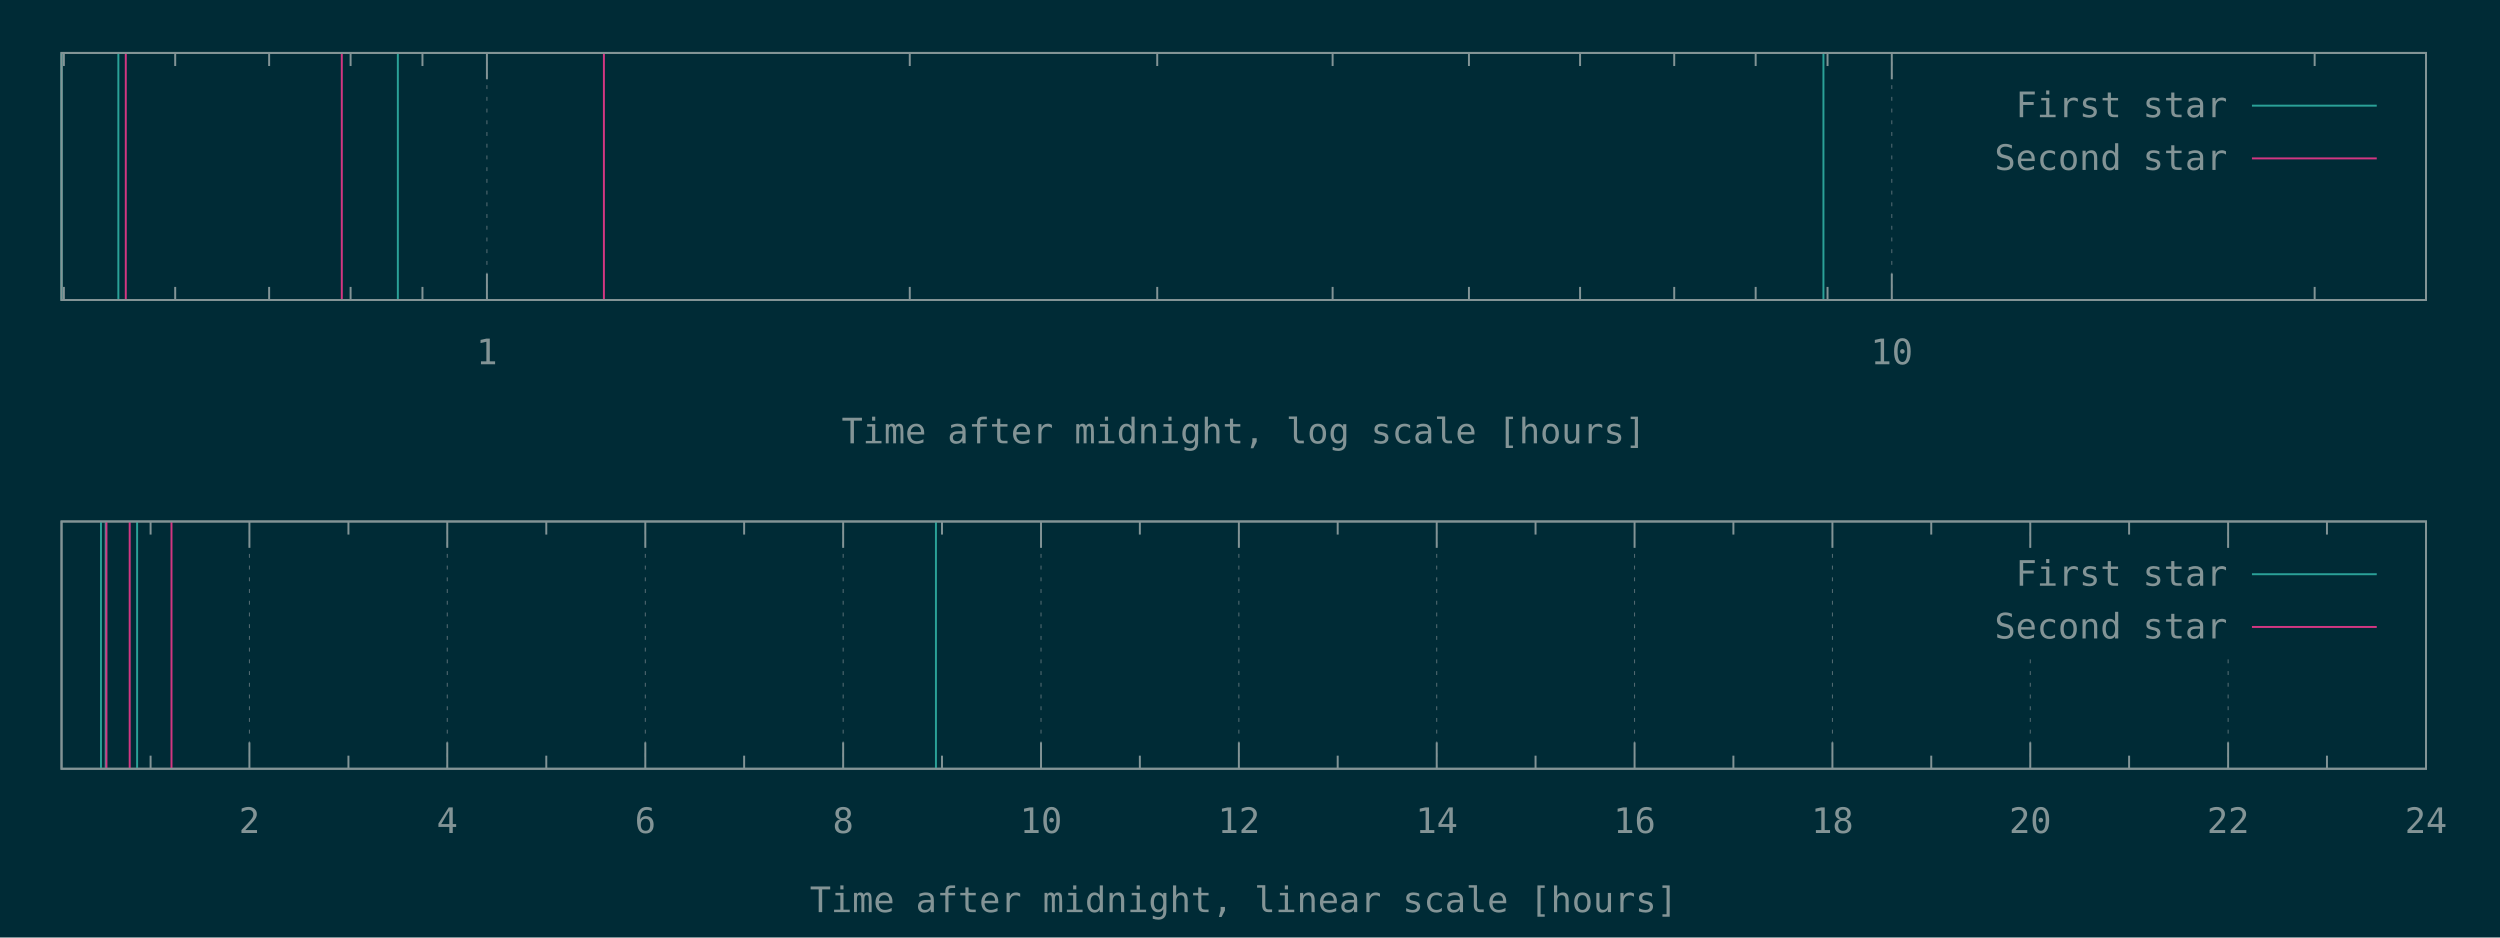
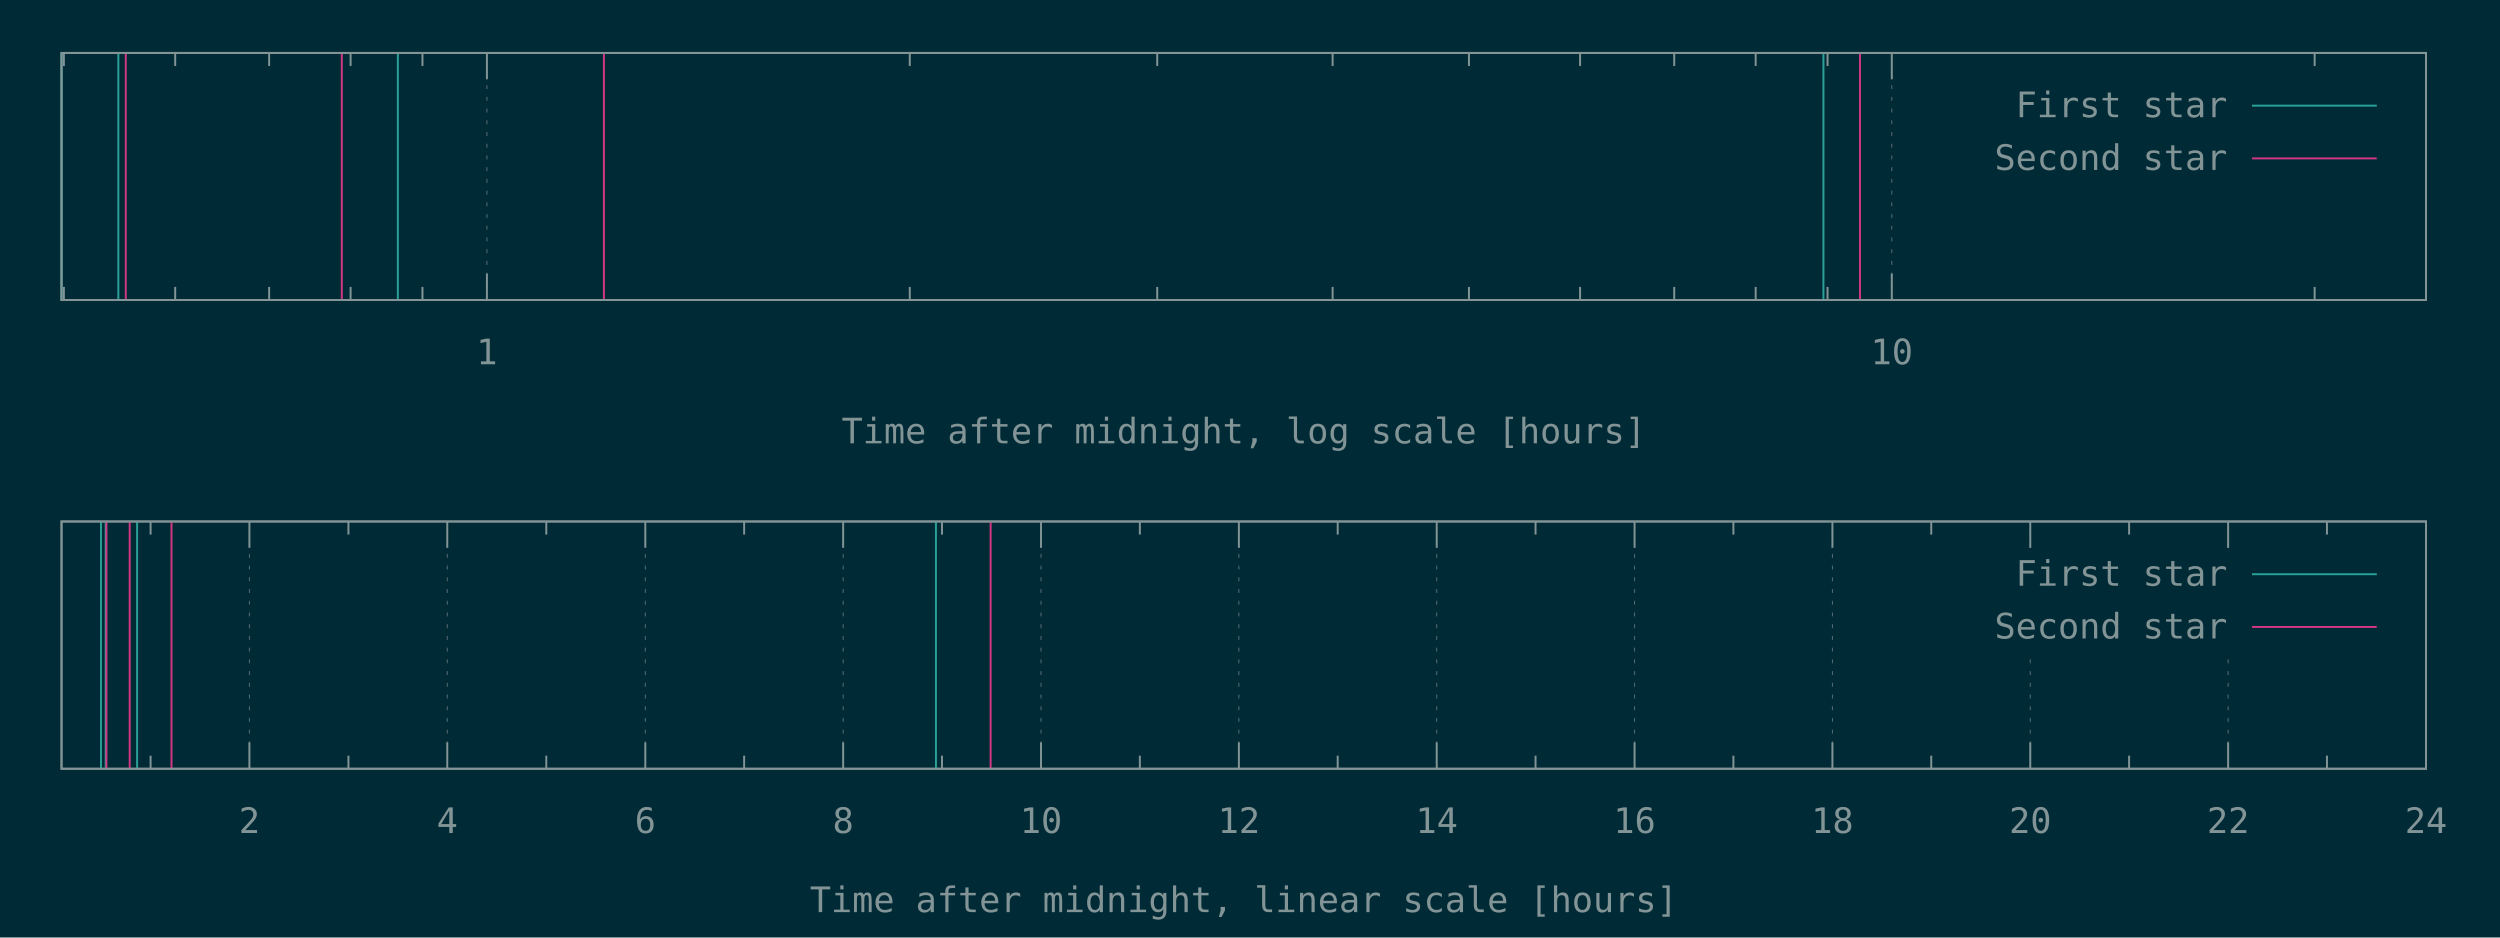
<svg xmlns="http://www.w3.org/2000/svg" xmlns:xlink="http://www.w3.org/1999/xlink" width="1280" height="480" viewBox="0 0 1280 480">
  <g id="gnuplot_canvas">
    <rect x="0" y="0" width="1280" height="480" fill="#002b36" />
    <defs>
      <circle id="gpDot" r="0.5" stroke-width="0.5" stroke="currentColor" />
      <path id="gpPt0" stroke-width="0.148" stroke="currentColor" d="M-1,0 h2 M0,-1 v2" />
      <path id="gpPt1" stroke-width="0.148" stroke="currentColor" d="M-1,-1 L1,1 M1,-1 L-1,1" />
      <path id="gpPt2" stroke-width="0.148" stroke="currentColor" d="M-1,0 L1,0 M0,-1 L0,1 M-1,-1 L1,1 M-1,1 L1,-1" />
      <rect id="gpPt3" stroke-width="0.148" stroke="currentColor" x="-1" y="-1" width="2" height="2" />
      <rect id="gpPt4" stroke-width="0.148" stroke="currentColor" fill="currentColor" x="-1" y="-1" width="2" height="2" />
      <circle id="gpPt5" stroke-width="0.148" stroke="currentColor" cx="0" cy="0" r="1" />
      <use xlink:href="#gpPt5" id="gpPt6" fill="currentColor" stroke="none" />
      <path id="gpPt7" stroke-width="0.148" stroke="currentColor" d="M0,-1.33 L-1.33,0.67 L1.33,0.67 z" />
      <use xlink:href="#gpPt7" id="gpPt8" fill="currentColor" stroke="none" />
      <use xlink:href="#gpPt7" id="gpPt9" stroke="currentColor" transform="rotate(180)" />
      <use xlink:href="#gpPt9" id="gpPt10" fill="currentColor" stroke="none" />
      <use xlink:href="#gpPt3" id="gpPt11" stroke="currentColor" transform="rotate(45)" />
      <use xlink:href="#gpPt11" id="gpPt12" fill="currentColor" stroke="none" />
      <path id="gpPt13" stroke-width="0.148" stroke="currentColor" d="M0,1.330 L1.265,0.411 L0.782,-1.067 L-0.782,-1.076 L-1.265,0.411 z" />
      <use xlink:href="#gpPt13" id="gpPt14" fill="currentColor" stroke="none" />
      <filter id="textbox" filterUnits="objectBoundingBox" x="0" y="0" height="1" width="1">
        <feFlood flood-color="#002B36" flood-opacity="1" result="bgnd" />
        <feComposite in="SourceGraphic" in2="bgnd" operator="atop" />
      </filter>
      <filter id="greybox" filterUnits="objectBoundingBox" x="0" y="0" height="1" width="1">
        <feFlood flood-color="lightgrey" flood-opacity="1" result="grey" />
        <feComposite in="SourceGraphic" in2="grey" operator="atop" />
      </filter>
    </defs>
    <g fill="none" color="#002B36" stroke="currentColor" stroke-width="1.00" stroke-linecap="butt" stroke-linejoin="miter">
</g>
    <g fill="none" color="black" stroke="currentColor" stroke-width="1.00" stroke-linecap="butt" stroke-linejoin="miter">
      <path stroke="rgb(131, 148, 150)" d="M32.7,153.6 L32.7,146.9 M32.7,27.1 L32.7,33.8 M89.7,153.6 L89.7,146.9 M89.7,27.1 L89.7,33.8   M137.8,153.6 L137.8,146.9 M137.8,27.1 L137.8,33.8 M179.5,153.6 L179.5,146.9 M179.5,27.1 L179.5,33.8   M216.3,153.6 L216.3,146.9 M216.3,27.1 L216.3,33.8  " />
    </g>
    <g fill="none" color="black" stroke="rgb(131, 148, 150)" stroke-width="0.50" stroke-linecap="butt" stroke-linejoin="miter">
</g>
    <g fill="none" color="gray" stroke="currentColor" stroke-width="0.50" stroke-linecap="butt" stroke-linejoin="miter">
      <path stroke="rgb( 88, 110, 117)" stroke-dasharray="2,4" class="gridline" d="M249.3,153.6 L249.3,27.1  " />
    </g>
    <g fill="none" color="gray" stroke="rgb( 88, 110, 117)" stroke-width="1.00" stroke-linecap="butt" stroke-linejoin="miter">
</g>
    <g fill="none" color="black" stroke="currentColor" stroke-width="1.00" stroke-linecap="butt" stroke-linejoin="miter">
      <path stroke="rgb(131, 148, 150)" d="M249.3,153.6 L249.3,140.1 M249.3,27.1 L249.3,40.6  " />
      <g transform="translate(249.3,186.5)" stroke="none" fill="rgb(131,148,150)" font-family="Inconsolata" font-size="18.00" text-anchor="middle">
        <text>
          <tspan font-family="Inconsolata"> 1</tspan>
        </text>
      </g>
    </g>
    <g fill="none" color="black" stroke="currentColor" stroke-width="1.00" stroke-linecap="butt" stroke-linejoin="miter">
      <path stroke="rgb(131, 148, 150)" d="M465.8,153.6 L465.8,146.9 M465.8,27.1 L465.8,33.8 M592.5,153.6 L592.5,146.9 M592.5,27.1 L592.5,33.8   M682.3,153.6 L682.3,146.9 M682.3,27.1 L682.3,33.8 M752.1,153.6 L752.1,146.9 M752.1,27.1 L752.1,33.8   M809.0,153.6 L809.0,146.9 M809.0,27.1 L809.0,33.8 M857.2,153.6 L857.2,146.9 M857.2,27.1 L857.2,33.8   M898.9,153.6 L898.9,146.9 M898.9,27.1 L898.9,33.8 M935.7,153.6 L935.7,146.9 M935.7,27.1 L935.7,33.8    " />
    </g>
    <g fill="none" color="black" stroke="rgb(131, 148, 150)" stroke-width="0.50" stroke-linecap="butt" stroke-linejoin="miter">
</g>
    <g fill="none" color="gray" stroke="currentColor" stroke-width="0.50" stroke-linecap="butt" stroke-linejoin="miter">
      <path stroke="rgb( 88, 110, 117)" stroke-dasharray="2,4" class="gridline" d="M968.6,153.6 L968.6,27.1  " />
    </g>
    <g fill="none" color="gray" stroke="rgb( 88, 110, 117)" stroke-width="1.00" stroke-linecap="butt" stroke-linejoin="miter">
</g>
    <g fill="none" color="black" stroke="currentColor" stroke-width="1.00" stroke-linecap="butt" stroke-linejoin="miter">
      <path stroke="rgb(131, 148, 150)" d="M968.6,153.6 L968.6,140.1 M968.6,27.1 L968.6,40.6  " />
      <g transform="translate(968.6,186.5)" stroke="none" fill="rgb(131,148,150)" font-family="Inconsolata" font-size="18.00" text-anchor="middle">
        <text>
          <tspan font-family="Inconsolata"> 10</tspan>
        </text>
      </g>
    </g>
    <g fill="none" color="black" stroke="currentColor" stroke-width="1.00" stroke-linecap="butt" stroke-linejoin="miter">
      <path stroke="rgb(131, 148, 150)" d="M1185.1,153.6 L1185.1,146.9 M1185.1,27.1 L1185.1,33.8  " />
    </g>
    <g fill="none" color="black" stroke="currentColor" stroke-width="1.00" stroke-linecap="butt" stroke-linejoin="miter">
      <path stroke="rgb(131, 148, 150)" d="M31.5,27.1 L31.5,153.6 L1242.1,153.6 L1242.1,27.1 L31.5,27.1 Z  " />
    </g>
    <g fill="none" color="black" stroke="currentColor" stroke-width="1.00" stroke-linecap="butt" stroke-linejoin="miter">
      <g transform="translate(636.8,227.0)" stroke="none" fill="rgb(131,148,150)" font-family="Inconsolata" font-size="18.00" text-anchor="middle">
        <text>
          <tspan font-family="Inconsolata">Time after midnight, log scale [hours]</tspan>
        </text>
      </g>
    </g>
    <g fill="none" color="black" stroke="currentColor" stroke-width="1.00" stroke-linecap="butt" stroke-linejoin="miter">
</g>
    <g id="gnuplot_plot_1a">
      <g fill="none" color="black" stroke="currentColor" stroke-width="1.00" stroke-linecap="butt" stroke-linejoin="miter">
        <path stroke="rgb( 42, 161, 152)" d="M31.5,153.6 L31.5,27.1 M60.6,153.6 L60.6,27.1 M203.7,153.6 L203.7,27.1 M933.6,153.6 L933.6,27.1    " />
      </g>
    </g>
    <g id="gnuplot_plot_2a">
      <g fill="none" color="black" stroke="currentColor" stroke-width="1.00" stroke-linecap="butt" stroke-linejoin="miter">
-         <path stroke="rgb(211,  54, 130)" d="M64.4,153.6 L64.4,27.1 M175.0,153.6 L175.0,27.1 M309.2,153.6 L309.2,27.1  " />
+         <path stroke="rgb(211,  54, 130)" d="M64.4,153.6 L64.4,27.1 M175.0,153.6 L175.0,27.1 M309.2,153.6 L309.2,27.1 M952.3,153.6 L952.3,27.1    " />
      </g>
    </g>
    <g stroke="none" shape-rendering="crispEdges">
      <polygon fill="#002B36" points="1001.8,94.6 1229.5,94.6 1229.5,40.6 1001.8,40.6 " />
    </g>
    <g id="gnuplot_plot_1a">
      <g fill="none" color="black" stroke="currentColor" stroke-width="1.00" stroke-linecap="butt" stroke-linejoin="miter">
        <g transform="translate(1140.4,60.0)" stroke="none" fill="rgb(131,148,150)" font-family="Inconsolata" font-size="18.00" text-anchor="end">
          <text>
            <tspan font-family="Inconsolata">First star</tspan>
          </text>
        </g>
      </g>
      <g fill="none" color="black" stroke="currentColor" stroke-width="1.00" stroke-linecap="butt" stroke-linejoin="miter">
        <path stroke="rgb( 42, 161, 152)" d="M1153.0,54.1 L1216.9,54.1  " />
      </g>
    </g>
    <g id="gnuplot_plot_2a">
      <g fill="none" color="black" stroke="currentColor" stroke-width="1.00" stroke-linecap="butt" stroke-linejoin="miter">
        <g transform="translate(1140.4,87.0)" stroke="none" fill="rgb(131,148,150)" font-family="Inconsolata" font-size="18.00" text-anchor="end">
          <text>
            <tspan font-family="Inconsolata">Second star</tspan>
          </text>
        </g>
      </g>
      <g fill="none" color="black" stroke="currentColor" stroke-width="1.00" stroke-linecap="butt" stroke-linejoin="miter">
        <path stroke="rgb(211,  54, 130)" d="M1153.0,81.1 L1216.9,81.1  " />
      </g>
    </g>
    <g fill="none" color="#002B36" stroke="rgb(211,  54, 130)" stroke-width="2.00" stroke-linecap="butt" stroke-linejoin="miter">
</g>
    <g fill="none" color="black" stroke="currentColor" stroke-width="2.00" stroke-linecap="butt" stroke-linejoin="miter">
</g>
    <g fill="none" color="black" stroke="black" stroke-width="1.00" stroke-linecap="butt" stroke-linejoin="miter">
</g>
    <g fill="none" color="black" stroke="currentColor" stroke-width="1.00" stroke-linecap="butt" stroke-linejoin="miter">
      <path stroke="rgb(131, 148, 150)" d="M31.5,27.1 L31.5,153.6 L1242.1,153.6 L1242.1,27.1 L31.5,27.1 Z  " />
    </g>
    <g fill="none" color="black" stroke="currentColor" stroke-width="1.00" stroke-linecap="butt" stroke-linejoin="miter">
</g>
    <g fill="none" color="black" stroke="currentColor" stroke-width="1.00" stroke-linecap="butt" stroke-linejoin="miter">
      <path stroke="rgb(131, 148, 150)" d="M77.1,393.6 L77.1,386.9 M77.1,267.0 L77.1,273.7  " />
    </g>
    <g fill="none" color="black" stroke="rgb(131, 148, 150)" stroke-width="0.50" stroke-linecap="butt" stroke-linejoin="miter">
</g>
    <g fill="none" color="gray" stroke="currentColor" stroke-width="0.50" stroke-linecap="butt" stroke-linejoin="miter">
      <path stroke="rgb( 88, 110, 117)" stroke-dasharray="2,4" class="gridline" d="M127.7,393.6 L127.7,267.0  " />
    </g>
    <g fill="none" color="gray" stroke="rgb( 88, 110, 117)" stroke-width="1.00" stroke-linecap="butt" stroke-linejoin="miter">
</g>
    <g fill="none" color="black" stroke="currentColor" stroke-width="1.00" stroke-linecap="butt" stroke-linejoin="miter">
      <path stroke="rgb(131, 148, 150)" d="M127.7,393.6 L127.7,380.1 M127.7,267.0 L127.7,280.5  " />
      <g transform="translate(127.7,426.5)" stroke="none" fill="rgb(131,148,150)" font-family="Inconsolata" font-size="18.00" text-anchor="middle">
        <text>
          <tspan font-family="Inconsolata"> 2</tspan>
        </text>
      </g>
    </g>
    <g fill="none" color="black" stroke="currentColor" stroke-width="1.00" stroke-linecap="butt" stroke-linejoin="miter">
      <path stroke="rgb(131, 148, 150)" d="M178.4,393.6 L178.4,386.9 M178.4,267.0 L178.4,273.7  " />
    </g>
    <g fill="none" color="black" stroke="rgb(131, 148, 150)" stroke-width="0.50" stroke-linecap="butt" stroke-linejoin="miter">
</g>
    <g fill="none" color="gray" stroke="currentColor" stroke-width="0.50" stroke-linecap="butt" stroke-linejoin="miter">
      <path stroke="rgb( 88, 110, 117)" stroke-dasharray="2,4" class="gridline" d="M229.0,393.6 L229.0,267.0  " />
    </g>
    <g fill="none" color="gray" stroke="rgb( 88, 110, 117)" stroke-width="1.00" stroke-linecap="butt" stroke-linejoin="miter">
</g>
    <g fill="none" color="black" stroke="currentColor" stroke-width="1.00" stroke-linecap="butt" stroke-linejoin="miter">
      <path stroke="rgb(131, 148, 150)" d="M229.0,393.6 L229.0,380.1 M229.0,267.0 L229.0,280.5  " />
      <g transform="translate(229.0,426.5)" stroke="none" fill="rgb(131,148,150)" font-family="Inconsolata" font-size="18.00" text-anchor="middle">
        <text>
          <tspan font-family="Inconsolata"> 4</tspan>
        </text>
      </g>
    </g>
    <g fill="none" color="black" stroke="currentColor" stroke-width="1.00" stroke-linecap="butt" stroke-linejoin="miter">
      <path stroke="rgb(131, 148, 150)" d="M279.7,393.6 L279.7,386.9 M279.7,267.0 L279.7,273.7  " />
    </g>
    <g fill="none" color="black" stroke="rgb(131, 148, 150)" stroke-width="0.50" stroke-linecap="butt" stroke-linejoin="miter">
</g>
    <g fill="none" color="gray" stroke="currentColor" stroke-width="0.50" stroke-linecap="butt" stroke-linejoin="miter">
      <path stroke="rgb( 88, 110, 117)" stroke-dasharray="2,4" class="gridline" d="M330.4,393.6 L330.4,267.0  " />
    </g>
    <g fill="none" color="gray" stroke="rgb( 88, 110, 117)" stroke-width="1.00" stroke-linecap="butt" stroke-linejoin="miter">
</g>
    <g fill="none" color="black" stroke="currentColor" stroke-width="1.00" stroke-linecap="butt" stroke-linejoin="miter">
      <path stroke="rgb(131, 148, 150)" d="M330.4,393.6 L330.4,380.1 M330.4,267.0 L330.4,280.5  " />
      <g transform="translate(330.4,426.5)" stroke="none" fill="rgb(131,148,150)" font-family="Inconsolata" font-size="18.00" text-anchor="middle">
        <text>
          <tspan font-family="Inconsolata"> 6</tspan>
        </text>
      </g>
    </g>
    <g fill="none" color="black" stroke="currentColor" stroke-width="1.00" stroke-linecap="butt" stroke-linejoin="miter">
      <path stroke="rgb(131, 148, 150)" d="M381.0,393.6 L381.0,386.9 M381.0,267.0 L381.0,273.7  " />
    </g>
    <g fill="none" color="black" stroke="rgb(131, 148, 150)" stroke-width="0.50" stroke-linecap="butt" stroke-linejoin="miter">
</g>
    <g fill="none" color="gray" stroke="currentColor" stroke-width="0.50" stroke-linecap="butt" stroke-linejoin="miter">
      <path stroke="rgb( 88, 110, 117)" stroke-dasharray="2,4" class="gridline" d="M431.7,393.6 L431.7,267.0  " />
    </g>
    <g fill="none" color="gray" stroke="rgb( 88, 110, 117)" stroke-width="1.00" stroke-linecap="butt" stroke-linejoin="miter">
</g>
    <g fill="none" color="black" stroke="currentColor" stroke-width="1.00" stroke-linecap="butt" stroke-linejoin="miter">
      <path stroke="rgb(131, 148, 150)" d="M431.7,393.6 L431.7,380.1 M431.7,267.0 L431.7,280.5  " />
      <g transform="translate(431.7,426.5)" stroke="none" fill="rgb(131,148,150)" font-family="Inconsolata" font-size="18.00" text-anchor="middle">
        <text>
          <tspan font-family="Inconsolata"> 8</tspan>
        </text>
      </g>
    </g>
    <g fill="none" color="black" stroke="currentColor" stroke-width="1.00" stroke-linecap="butt" stroke-linejoin="miter">
      <path stroke="rgb(131, 148, 150)" d="M482.3,393.6 L482.3,386.9 M482.3,267.0 L482.3,273.7  " />
    </g>
    <g fill="none" color="black" stroke="rgb(131, 148, 150)" stroke-width="0.50" stroke-linecap="butt" stroke-linejoin="miter">
</g>
    <g fill="none" color="gray" stroke="currentColor" stroke-width="0.50" stroke-linecap="butt" stroke-linejoin="miter">
      <path stroke="rgb( 88, 110, 117)" stroke-dasharray="2,4" class="gridline" d="M533.0,393.6 L533.0,267.0  " />
    </g>
    <g fill="none" color="gray" stroke="rgb( 88, 110, 117)" stroke-width="1.00" stroke-linecap="butt" stroke-linejoin="miter">
</g>
    <g fill="none" color="black" stroke="currentColor" stroke-width="1.00" stroke-linecap="butt" stroke-linejoin="miter">
      <path stroke="rgb(131, 148, 150)" d="M533.0,393.6 L533.0,380.1 M533.0,267.0 L533.0,280.5  " />
      <g transform="translate(533.0,426.5)" stroke="none" fill="rgb(131,148,150)" font-family="Inconsolata" font-size="18.00" text-anchor="middle">
        <text>
          <tspan font-family="Inconsolata"> 10</tspan>
        </text>
      </g>
    </g>
    <g fill="none" color="black" stroke="currentColor" stroke-width="1.00" stroke-linecap="butt" stroke-linejoin="miter">
      <path stroke="rgb(131, 148, 150)" d="M583.6,393.6 L583.6,386.9 M583.6,267.0 L583.6,273.7  " />
    </g>
    <g fill="none" color="black" stroke="rgb(131, 148, 150)" stroke-width="0.50" stroke-linecap="butt" stroke-linejoin="miter">
</g>
    <g fill="none" color="gray" stroke="currentColor" stroke-width="0.50" stroke-linecap="butt" stroke-linejoin="miter">
      <path stroke="rgb( 88, 110, 117)" stroke-dasharray="2,4" class="gridline" d="M634.3,393.6 L634.3,267.0  " />
    </g>
    <g fill="none" color="gray" stroke="rgb( 88, 110, 117)" stroke-width="1.00" stroke-linecap="butt" stroke-linejoin="miter">
</g>
    <g fill="none" color="black" stroke="currentColor" stroke-width="1.00" stroke-linecap="butt" stroke-linejoin="miter">
      <path stroke="rgb(131, 148, 150)" d="M634.3,393.6 L634.3,380.1 M634.3,267.0 L634.3,280.5  " />
      <g transform="translate(634.3,426.5)" stroke="none" fill="rgb(131,148,150)" font-family="Inconsolata" font-size="18.00" text-anchor="middle">
        <text>
          <tspan font-family="Inconsolata"> 12</tspan>
        </text>
      </g>
    </g>
    <g fill="none" color="black" stroke="currentColor" stroke-width="1.00" stroke-linecap="butt" stroke-linejoin="miter">
      <path stroke="rgb(131, 148, 150)" d="M684.9,393.6 L684.9,386.9 M684.9,267.0 L684.9,273.7  " />
    </g>
    <g fill="none" color="black" stroke="rgb(131, 148, 150)" stroke-width="0.50" stroke-linecap="butt" stroke-linejoin="miter">
</g>
    <g fill="none" color="gray" stroke="currentColor" stroke-width="0.50" stroke-linecap="butt" stroke-linejoin="miter">
      <path stroke="rgb( 88, 110, 117)" stroke-dasharray="2,4" class="gridline" d="M735.6,393.6 L735.6,267.0  " />
    </g>
    <g fill="none" color="gray" stroke="rgb( 88, 110, 117)" stroke-width="1.00" stroke-linecap="butt" stroke-linejoin="miter">
</g>
    <g fill="none" color="black" stroke="currentColor" stroke-width="1.00" stroke-linecap="butt" stroke-linejoin="miter">
      <path stroke="rgb(131, 148, 150)" d="M735.6,393.6 L735.6,380.1 M735.6,267.0 L735.6,280.5  " />
      <g transform="translate(735.6,426.5)" stroke="none" fill="rgb(131,148,150)" font-family="Inconsolata" font-size="18.00" text-anchor="middle">
        <text>
          <tspan font-family="Inconsolata"> 14</tspan>
        </text>
      </g>
    </g>
    <g fill="none" color="black" stroke="currentColor" stroke-width="1.00" stroke-linecap="butt" stroke-linejoin="miter">
      <path stroke="rgb(131, 148, 150)" d="M786.2,393.6 L786.2,386.9 M786.2,267.0 L786.2,273.7  " />
    </g>
    <g fill="none" color="black" stroke="rgb(131, 148, 150)" stroke-width="0.50" stroke-linecap="butt" stroke-linejoin="miter">
</g>
    <g fill="none" color="gray" stroke="currentColor" stroke-width="0.50" stroke-linecap="butt" stroke-linejoin="miter">
      <path stroke="rgb( 88, 110, 117)" stroke-dasharray="2,4" class="gridline" d="M836.9,393.6 L836.9,267.0  " />
    </g>
    <g fill="none" color="gray" stroke="rgb( 88, 110, 117)" stroke-width="1.00" stroke-linecap="butt" stroke-linejoin="miter">
</g>
    <g fill="none" color="black" stroke="currentColor" stroke-width="1.00" stroke-linecap="butt" stroke-linejoin="miter">
      <path stroke="rgb(131, 148, 150)" d="M836.9,393.6 L836.9,380.1 M836.9,267.0 L836.9,280.5  " />
      <g transform="translate(836.9,426.5)" stroke="none" fill="rgb(131,148,150)" font-family="Inconsolata" font-size="18.00" text-anchor="middle">
        <text>
          <tspan font-family="Inconsolata"> 16</tspan>
        </text>
      </g>
    </g>
    <g fill="none" color="black" stroke="currentColor" stroke-width="1.00" stroke-linecap="butt" stroke-linejoin="miter">
      <path stroke="rgb(131, 148, 150)" d="M887.5,393.6 L887.5,386.9 M887.5,267.0 L887.5,273.7  " />
    </g>
    <g fill="none" color="black" stroke="rgb(131, 148, 150)" stroke-width="0.50" stroke-linecap="butt" stroke-linejoin="miter">
</g>
    <g fill="none" color="gray" stroke="currentColor" stroke-width="0.50" stroke-linecap="butt" stroke-linejoin="miter">
      <path stroke="rgb( 88, 110, 117)" stroke-dasharray="2,4" class="gridline" d="M938.2,393.6 L938.2,267.0  " />
    </g>
    <g fill="none" color="gray" stroke="rgb( 88, 110, 117)" stroke-width="1.00" stroke-linecap="butt" stroke-linejoin="miter">
</g>
    <g fill="none" color="black" stroke="currentColor" stroke-width="1.00" stroke-linecap="butt" stroke-linejoin="miter">
      <path stroke="rgb(131, 148, 150)" d="M938.2,393.6 L938.2,380.1 M938.2,267.0 L938.2,280.5  " />
      <g transform="translate(938.2,426.5)" stroke="none" fill="rgb(131,148,150)" font-family="Inconsolata" font-size="18.00" text-anchor="middle">
        <text>
          <tspan font-family="Inconsolata"> 18</tspan>
        </text>
      </g>
    </g>
    <g fill="none" color="black" stroke="currentColor" stroke-width="1.00" stroke-linecap="butt" stroke-linejoin="miter">
      <path stroke="rgb(131, 148, 150)" d="M988.8,393.6 L988.8,386.9 M988.8,267.0 L988.8,273.7  " />
    </g>
    <g fill="none" color="black" stroke="rgb(131, 148, 150)" stroke-width="0.50" stroke-linecap="butt" stroke-linejoin="miter">
</g>
    <g fill="none" color="gray" stroke="currentColor" stroke-width="0.50" stroke-linecap="butt" stroke-linejoin="miter">
      <path stroke="rgb( 88, 110, 117)" stroke-dasharray="2,4" class="gridline" d="M1039.5,393.6 L1039.5,334.5 M1039.5,280.5 L1039.5,267.0  " />
    </g>
    <g fill="none" color="gray" stroke="rgb( 88, 110, 117)" stroke-width="1.00" stroke-linecap="butt" stroke-linejoin="miter">
</g>
    <g fill="none" color="black" stroke="currentColor" stroke-width="1.00" stroke-linecap="butt" stroke-linejoin="miter">
      <path stroke="rgb(131, 148, 150)" d="M1039.5,393.6 L1039.5,380.1 M1039.5,267.0 L1039.5,280.5  " />
      <g transform="translate(1039.5,426.5)" stroke="none" fill="rgb(131,148,150)" font-family="Inconsolata" font-size="18.00" text-anchor="middle">
        <text>
          <tspan font-family="Inconsolata"> 20</tspan>
        </text>
      </g>
    </g>
    <g fill="none" color="black" stroke="currentColor" stroke-width="1.00" stroke-linecap="butt" stroke-linejoin="miter">
      <path stroke="rgb(131, 148, 150)" d="M1090.1,393.6 L1090.1,386.9 M1090.1,267.0 L1090.1,273.7  " />
    </g>
    <g fill="none" color="black" stroke="rgb(131, 148, 150)" stroke-width="0.50" stroke-linecap="butt" stroke-linejoin="miter">
</g>
    <g fill="none" color="gray" stroke="currentColor" stroke-width="0.50" stroke-linecap="butt" stroke-linejoin="miter">
      <path stroke="rgb( 88, 110, 117)" stroke-dasharray="2,4" class="gridline" d="M1140.8,393.6 L1140.8,334.5 M1140.8,280.5 L1140.8,267.0  " />
    </g>
    <g fill="none" color="gray" stroke="rgb( 88, 110, 117)" stroke-width="1.00" stroke-linecap="butt" stroke-linejoin="miter">
</g>
    <g fill="none" color="black" stroke="currentColor" stroke-width="1.00" stroke-linecap="butt" stroke-linejoin="miter">
      <path stroke="rgb(131, 148, 150)" d="M1140.8,393.6 L1140.8,380.1 M1140.8,267.0 L1140.8,280.5  " />
      <g transform="translate(1140.8,426.5)" stroke="none" fill="rgb(131,148,150)" font-family="Inconsolata" font-size="18.00" text-anchor="middle">
        <text>
          <tspan font-family="Inconsolata"> 22</tspan>
        </text>
      </g>
    </g>
    <g fill="none" color="black" stroke="currentColor" stroke-width="1.00" stroke-linecap="butt" stroke-linejoin="miter">
      <path stroke="rgb(131, 148, 150)" d="M1191.4,393.6 L1191.4,386.9 M1191.4,267.0 L1191.4,273.7  " />
    </g>
    <g fill="none" color="black" stroke="rgb(131, 148, 150)" stroke-width="0.50" stroke-linecap="butt" stroke-linejoin="miter">
</g>
    <g fill="none" color="gray" stroke="currentColor" stroke-width="0.50" stroke-linecap="butt" stroke-linejoin="miter">
      <path stroke="rgb( 88, 110, 117)" stroke-dasharray="2,4" class="gridline" d="M1242.1,393.6 L1242.1,267.0  " />
    </g>
    <g fill="none" color="gray" stroke="rgb( 88, 110, 117)" stroke-width="1.00" stroke-linecap="butt" stroke-linejoin="miter">
</g>
    <g fill="none" color="black" stroke="currentColor" stroke-width="1.00" stroke-linecap="butt" stroke-linejoin="miter">
      <path stroke="rgb(131, 148, 150)" d="M1242.1,393.6 L1242.1,380.1 M1242.1,267.0 L1242.1,280.5  " />
      <g transform="translate(1242.1,426.5)" stroke="none" fill="rgb(131,148,150)" font-family="Inconsolata" font-size="18.00" text-anchor="middle">
        <text>
          <tspan font-family="Inconsolata"> 24</tspan>
        </text>
      </g>
    </g>
    <g fill="none" color="black" stroke="currentColor" stroke-width="1.00" stroke-linecap="butt" stroke-linejoin="miter">
</g>
    <g fill="none" color="black" stroke="currentColor" stroke-width="1.00" stroke-linecap="butt" stroke-linejoin="miter">
      <path stroke="rgb(131, 148, 150)" d="M31.5,267.0 L31.5,393.6 L1242.1,393.6 L1242.1,267.0 L31.5,267.0 Z  " />
    </g>
    <g fill="none" color="black" stroke="currentColor" stroke-width="1.00" stroke-linecap="butt" stroke-linejoin="miter">
      <g transform="translate(636.8,467.0)" stroke="none" fill="rgb(131,148,150)" font-family="Inconsolata" font-size="18.00" text-anchor="middle">
        <text>
          <tspan font-family="Inconsolata">Time after midnight, linear scale [hours]</tspan>
        </text>
      </g>
    </g>
    <g fill="none" color="black" stroke="currentColor" stroke-width="1.00" stroke-linecap="butt" stroke-linejoin="miter">
</g>
    <g id="gnuplot_plot_1b">
      <g fill="none" color="black" stroke="currentColor" stroke-width="1.00" stroke-linecap="butt" stroke-linejoin="miter">
        <path stroke="rgb( 42, 161, 152)" d="M51.7,393.6 L51.7,267.0 M54.1,393.6 L54.1,267.0 M70.2,393.6 L70.2,267.0 M479.2,393.6 L479.2,267.0    " />
      </g>
    </g>
    <g id="gnuplot_plot_2b">
      <g fill="none" color="black" stroke="currentColor" stroke-width="1.00" stroke-linecap="butt" stroke-linejoin="miter">
-         <path stroke="rgb(211,  54, 130)" d="M54.5,393.6 L54.5,267.0 M66.4,393.6 L66.4,267.0 M87.8,393.6 L87.8,267.0  " />
+         <path stroke="rgb(211,  54, 130)" d="M54.5,393.6 L54.5,267.0 M66.4,393.6 L66.4,267.0 M87.8,393.6 L87.8,267.0 M507.2,393.6 L507.2,267.0    " />
      </g>
    </g>
    <g stroke="none" shape-rendering="crispEdges">
      <polygon fill="#002B36" points="1001.8,334.5 1229.5,334.5 1229.5,280.5 1001.8,280.5 " />
    </g>
    <g id="gnuplot_plot_1b">
      <g fill="none" color="black" stroke="currentColor" stroke-width="1.00" stroke-linecap="butt" stroke-linejoin="miter">
        <g transform="translate(1140.4,299.9)" stroke="none" fill="rgb(131,148,150)" font-family="Inconsolata" font-size="18.00" text-anchor="end">
          <text>
            <tspan font-family="Inconsolata">First star</tspan>
          </text>
        </g>
      </g>
      <g fill="none" color="black" stroke="currentColor" stroke-width="1.00" stroke-linecap="butt" stroke-linejoin="miter">
        <path stroke="rgb( 42, 161, 152)" d="M1153.0,294.0 L1216.9,294.0  " />
      </g>
    </g>
    <g id="gnuplot_plot_2b">
      <g fill="none" color="black" stroke="currentColor" stroke-width="1.00" stroke-linecap="butt" stroke-linejoin="miter">
        <g transform="translate(1140.4,326.9)" stroke="none" fill="rgb(131,148,150)" font-family="Inconsolata" font-size="18.00" text-anchor="end">
          <text>
            <tspan font-family="Inconsolata">Second star</tspan>
          </text>
        </g>
      </g>
      <g fill="none" color="black" stroke="currentColor" stroke-width="1.00" stroke-linecap="butt" stroke-linejoin="miter">
        <path stroke="rgb(211,  54, 130)" d="M1153.0,321.0 L1216.9,321.0  " />
      </g>
    </g>
    <g fill="none" color="#002B36" stroke="rgb(211,  54, 130)" stroke-width="2.00" stroke-linecap="butt" stroke-linejoin="miter">
</g>
    <g fill="none" color="black" stroke="currentColor" stroke-width="2.00" stroke-linecap="butt" stroke-linejoin="miter">
</g>
    <g fill="none" color="black" stroke="black" stroke-width="1.00" stroke-linecap="butt" stroke-linejoin="miter">
</g>
    <g fill="none" color="black" stroke="currentColor" stroke-width="1.00" stroke-linecap="butt" stroke-linejoin="miter">
      <path stroke="rgb(131, 148, 150)" d="M31.5,267.0 L31.5,393.6 L1242.1,393.6 L1242.1,267.0 L31.5,267.0 Z  " />
    </g>
    <g fill="none" color="black" stroke="currentColor" stroke-width="1.00" stroke-linecap="butt" stroke-linejoin="miter">
</g>
  </g>
</svg>
